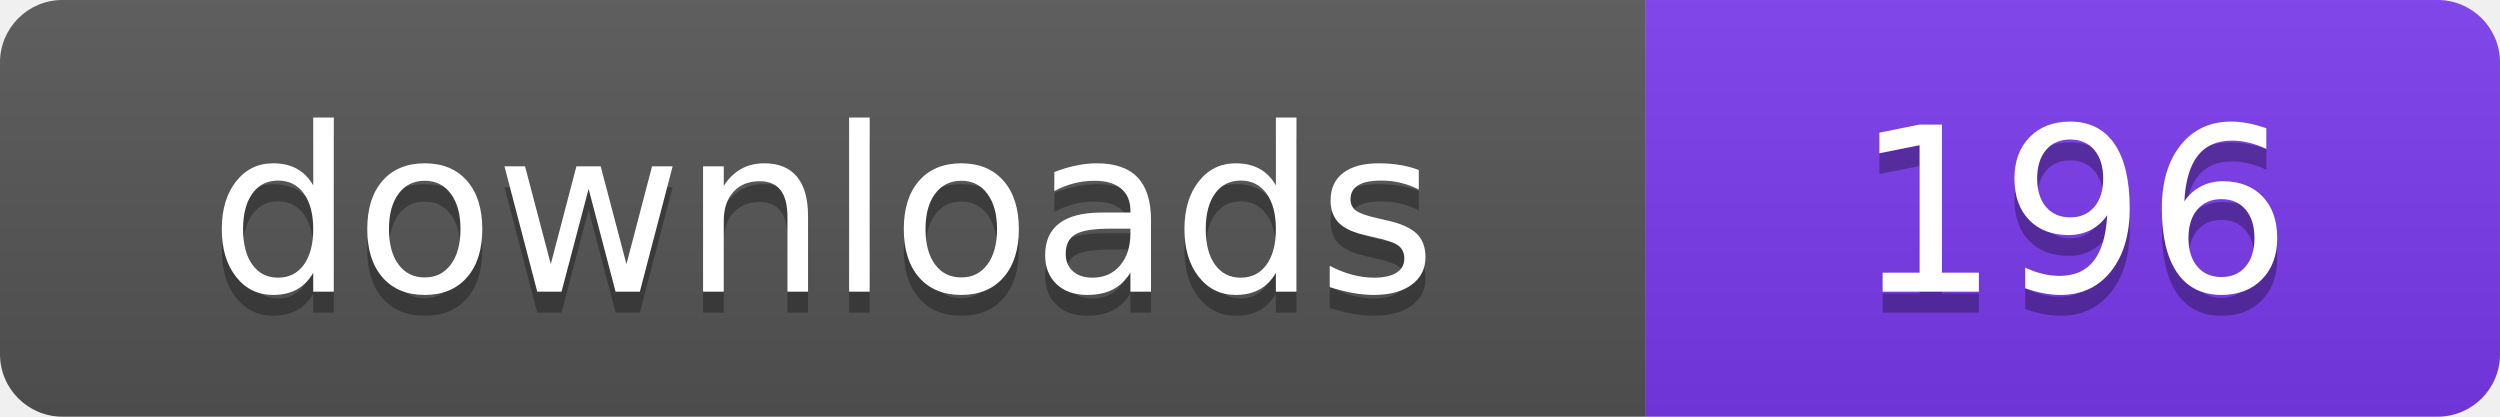
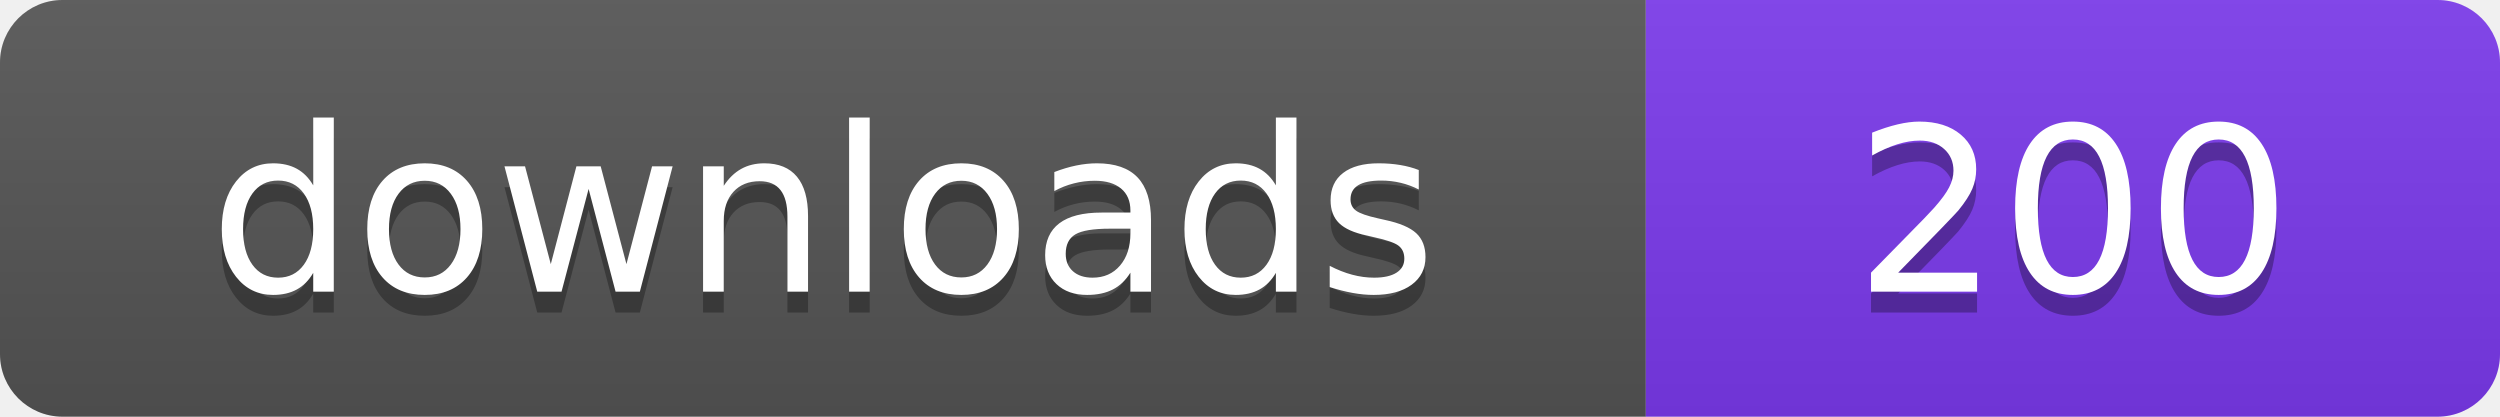
- <svg xmlns="http://www.w3.org/2000/svg" width="120" height="20" viewBox="0 0 120 20" role="img" aria-label="downloads: 196">
+ <svg xmlns="http://www.w3.org/2000/svg" width="120" height="20" viewBox="0 0 120 20" role="img" aria-label="downloads: 200">
  <linearGradient id="s" x2="0" y2="100%">
    <stop offset="0" stop-color="#bbb" stop-opacity=".1" />
    <stop offset="1" stop-opacity=".1" />
  </linearGradient>
  <clipPath id="r">
    <rect width="120" height="20" rx="3" fill="#fff" />
  </clipPath>
  <g clip-path="url(#r)">
    <rect width="79" height="20" fill="#555555" />
    <rect x="79" width="41" height="20" fill="#7c3aed" />
    <rect width="120" height="20" fill="url(#s)" />
  </g>
  <g fill="#fff" text-anchor="middle" font-family="Verdana,Geneva,DejaVu Sans,sans-serif" font-size="110" text-rendering="geometricPrecision" transform="scale(.1)">
    <text x="395" y="150" fill="#010101" fill-opacity=".3">downloads</text>
    <text x="395" y="140">downloads</text>
-     <text x="995" y="150" fill="#010101" fill-opacity=".3">196</text>
-     <text x="995" y="140">196</text>
+     <text x="995" y="150" fill="#010101" fill-opacity=".3">200</text>
+     <text x="995" y="140">200</text>
  </g>
</svg>
